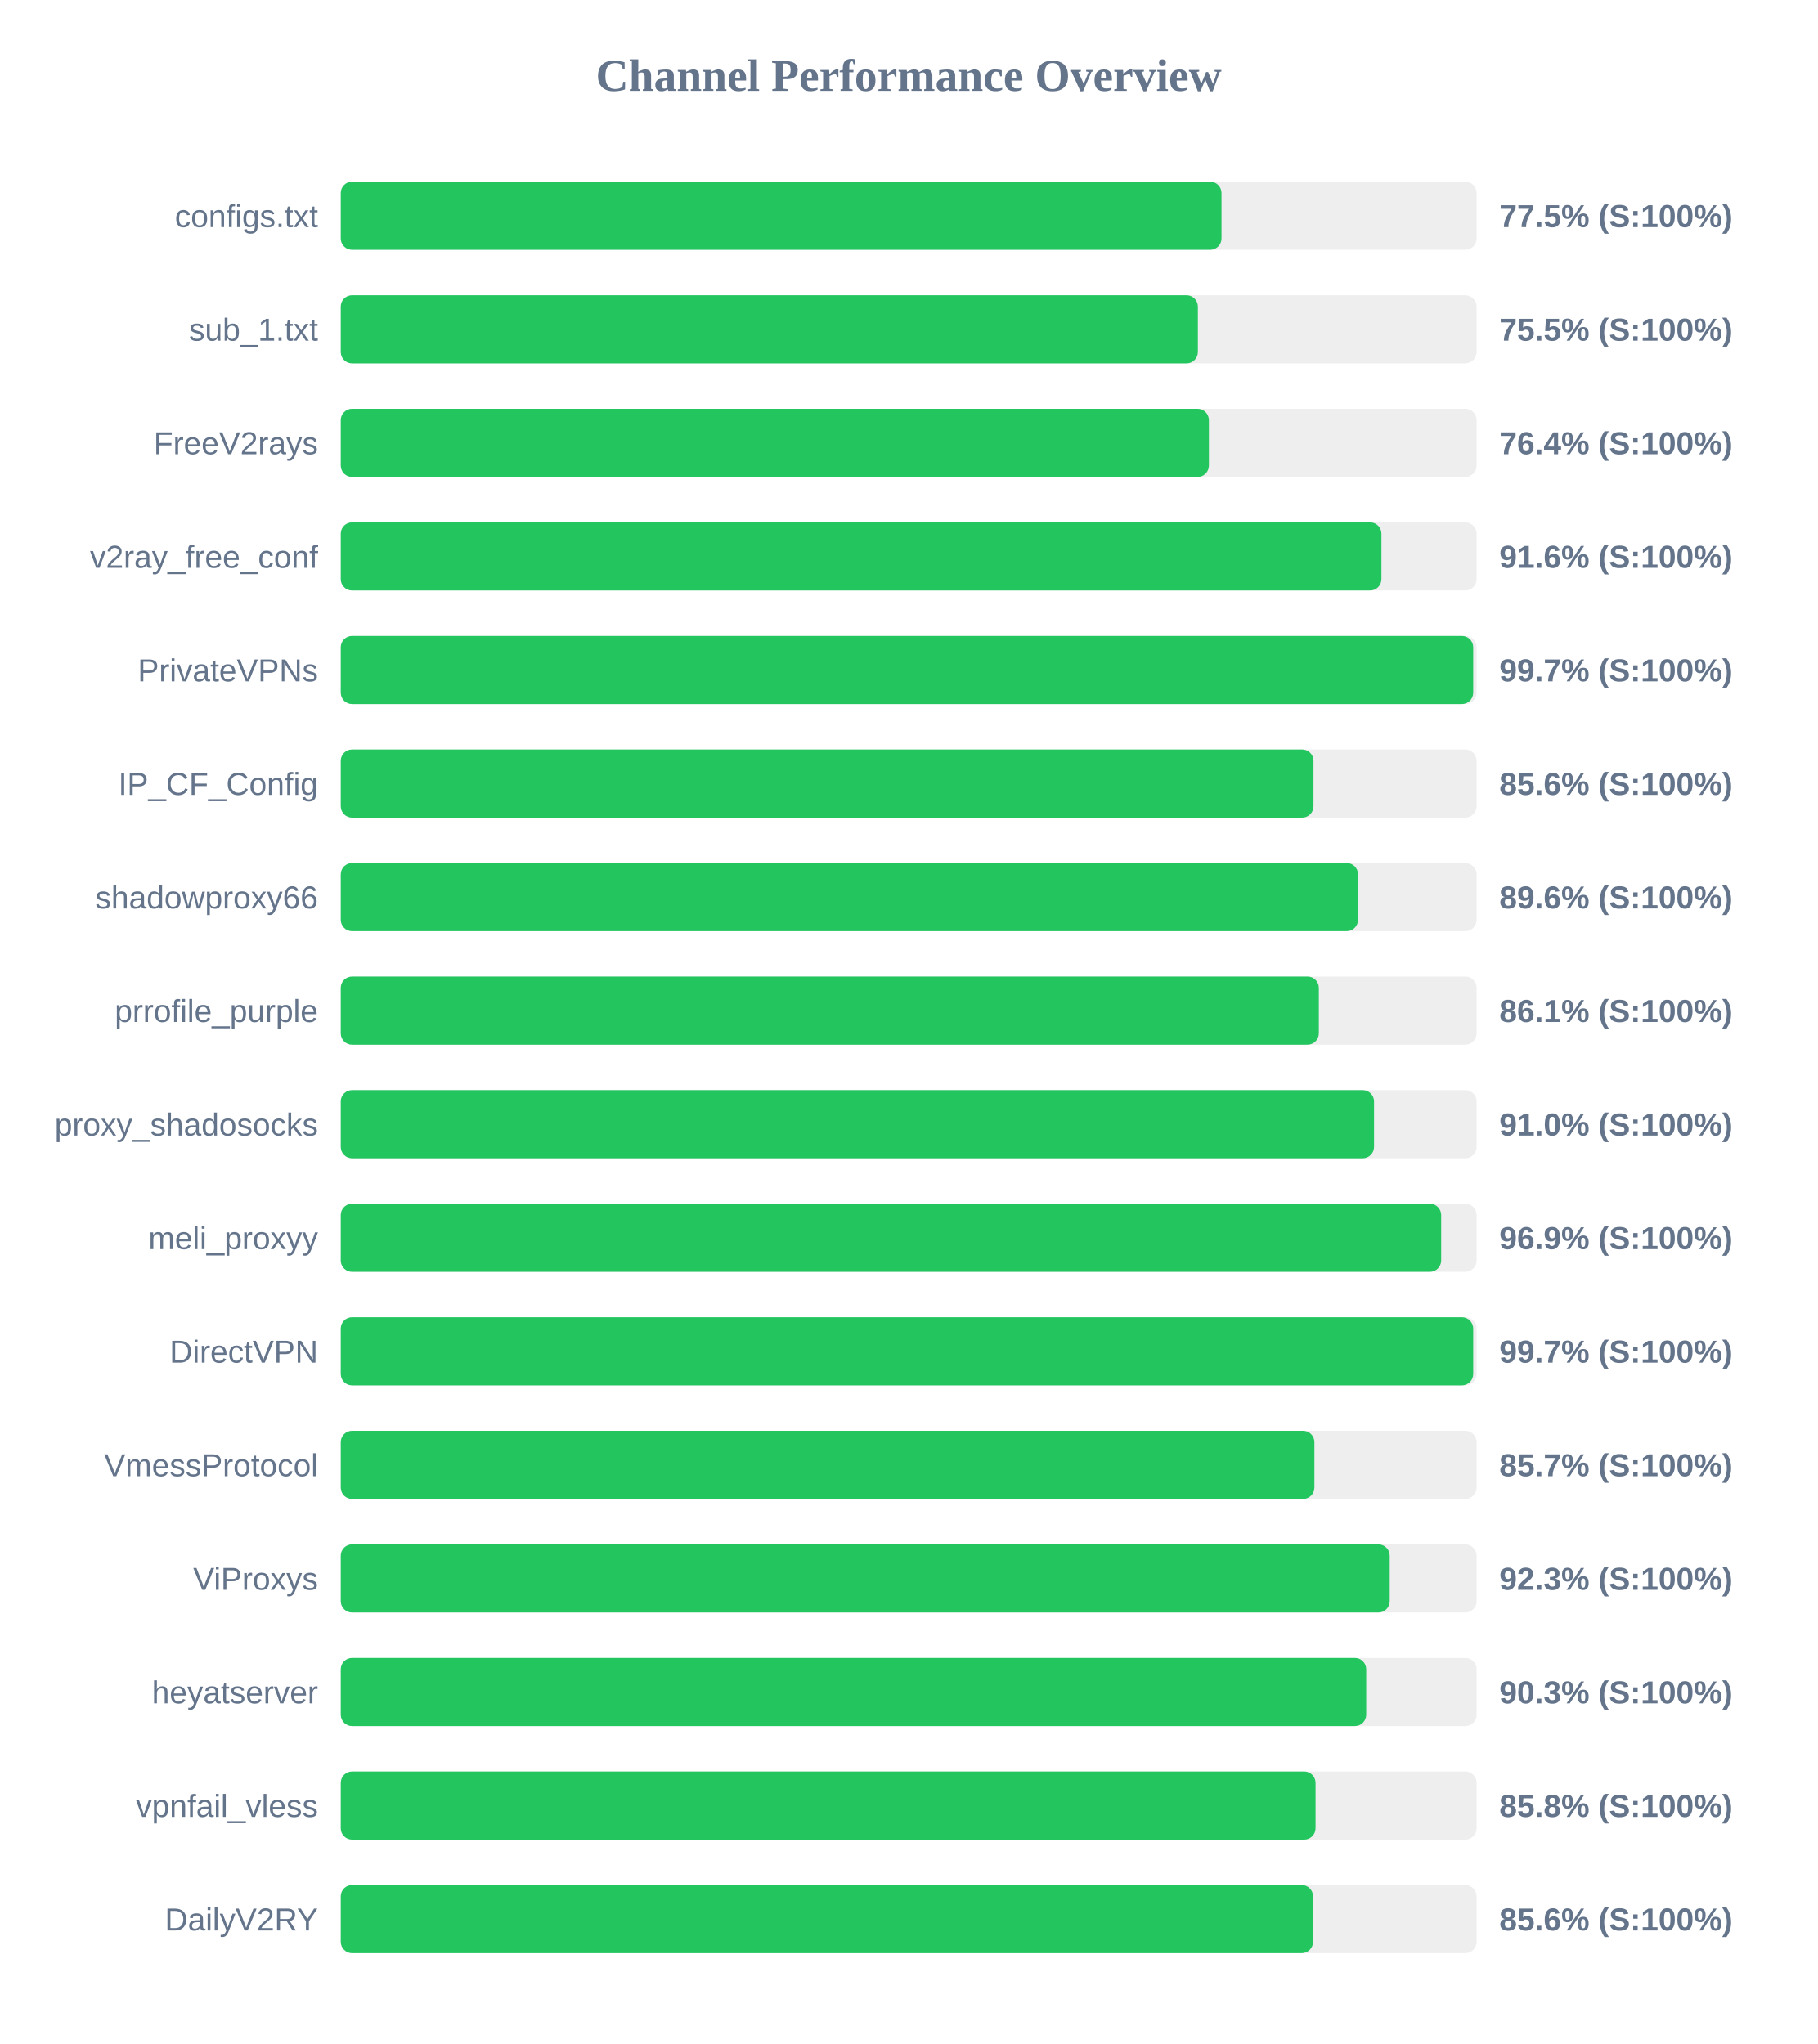
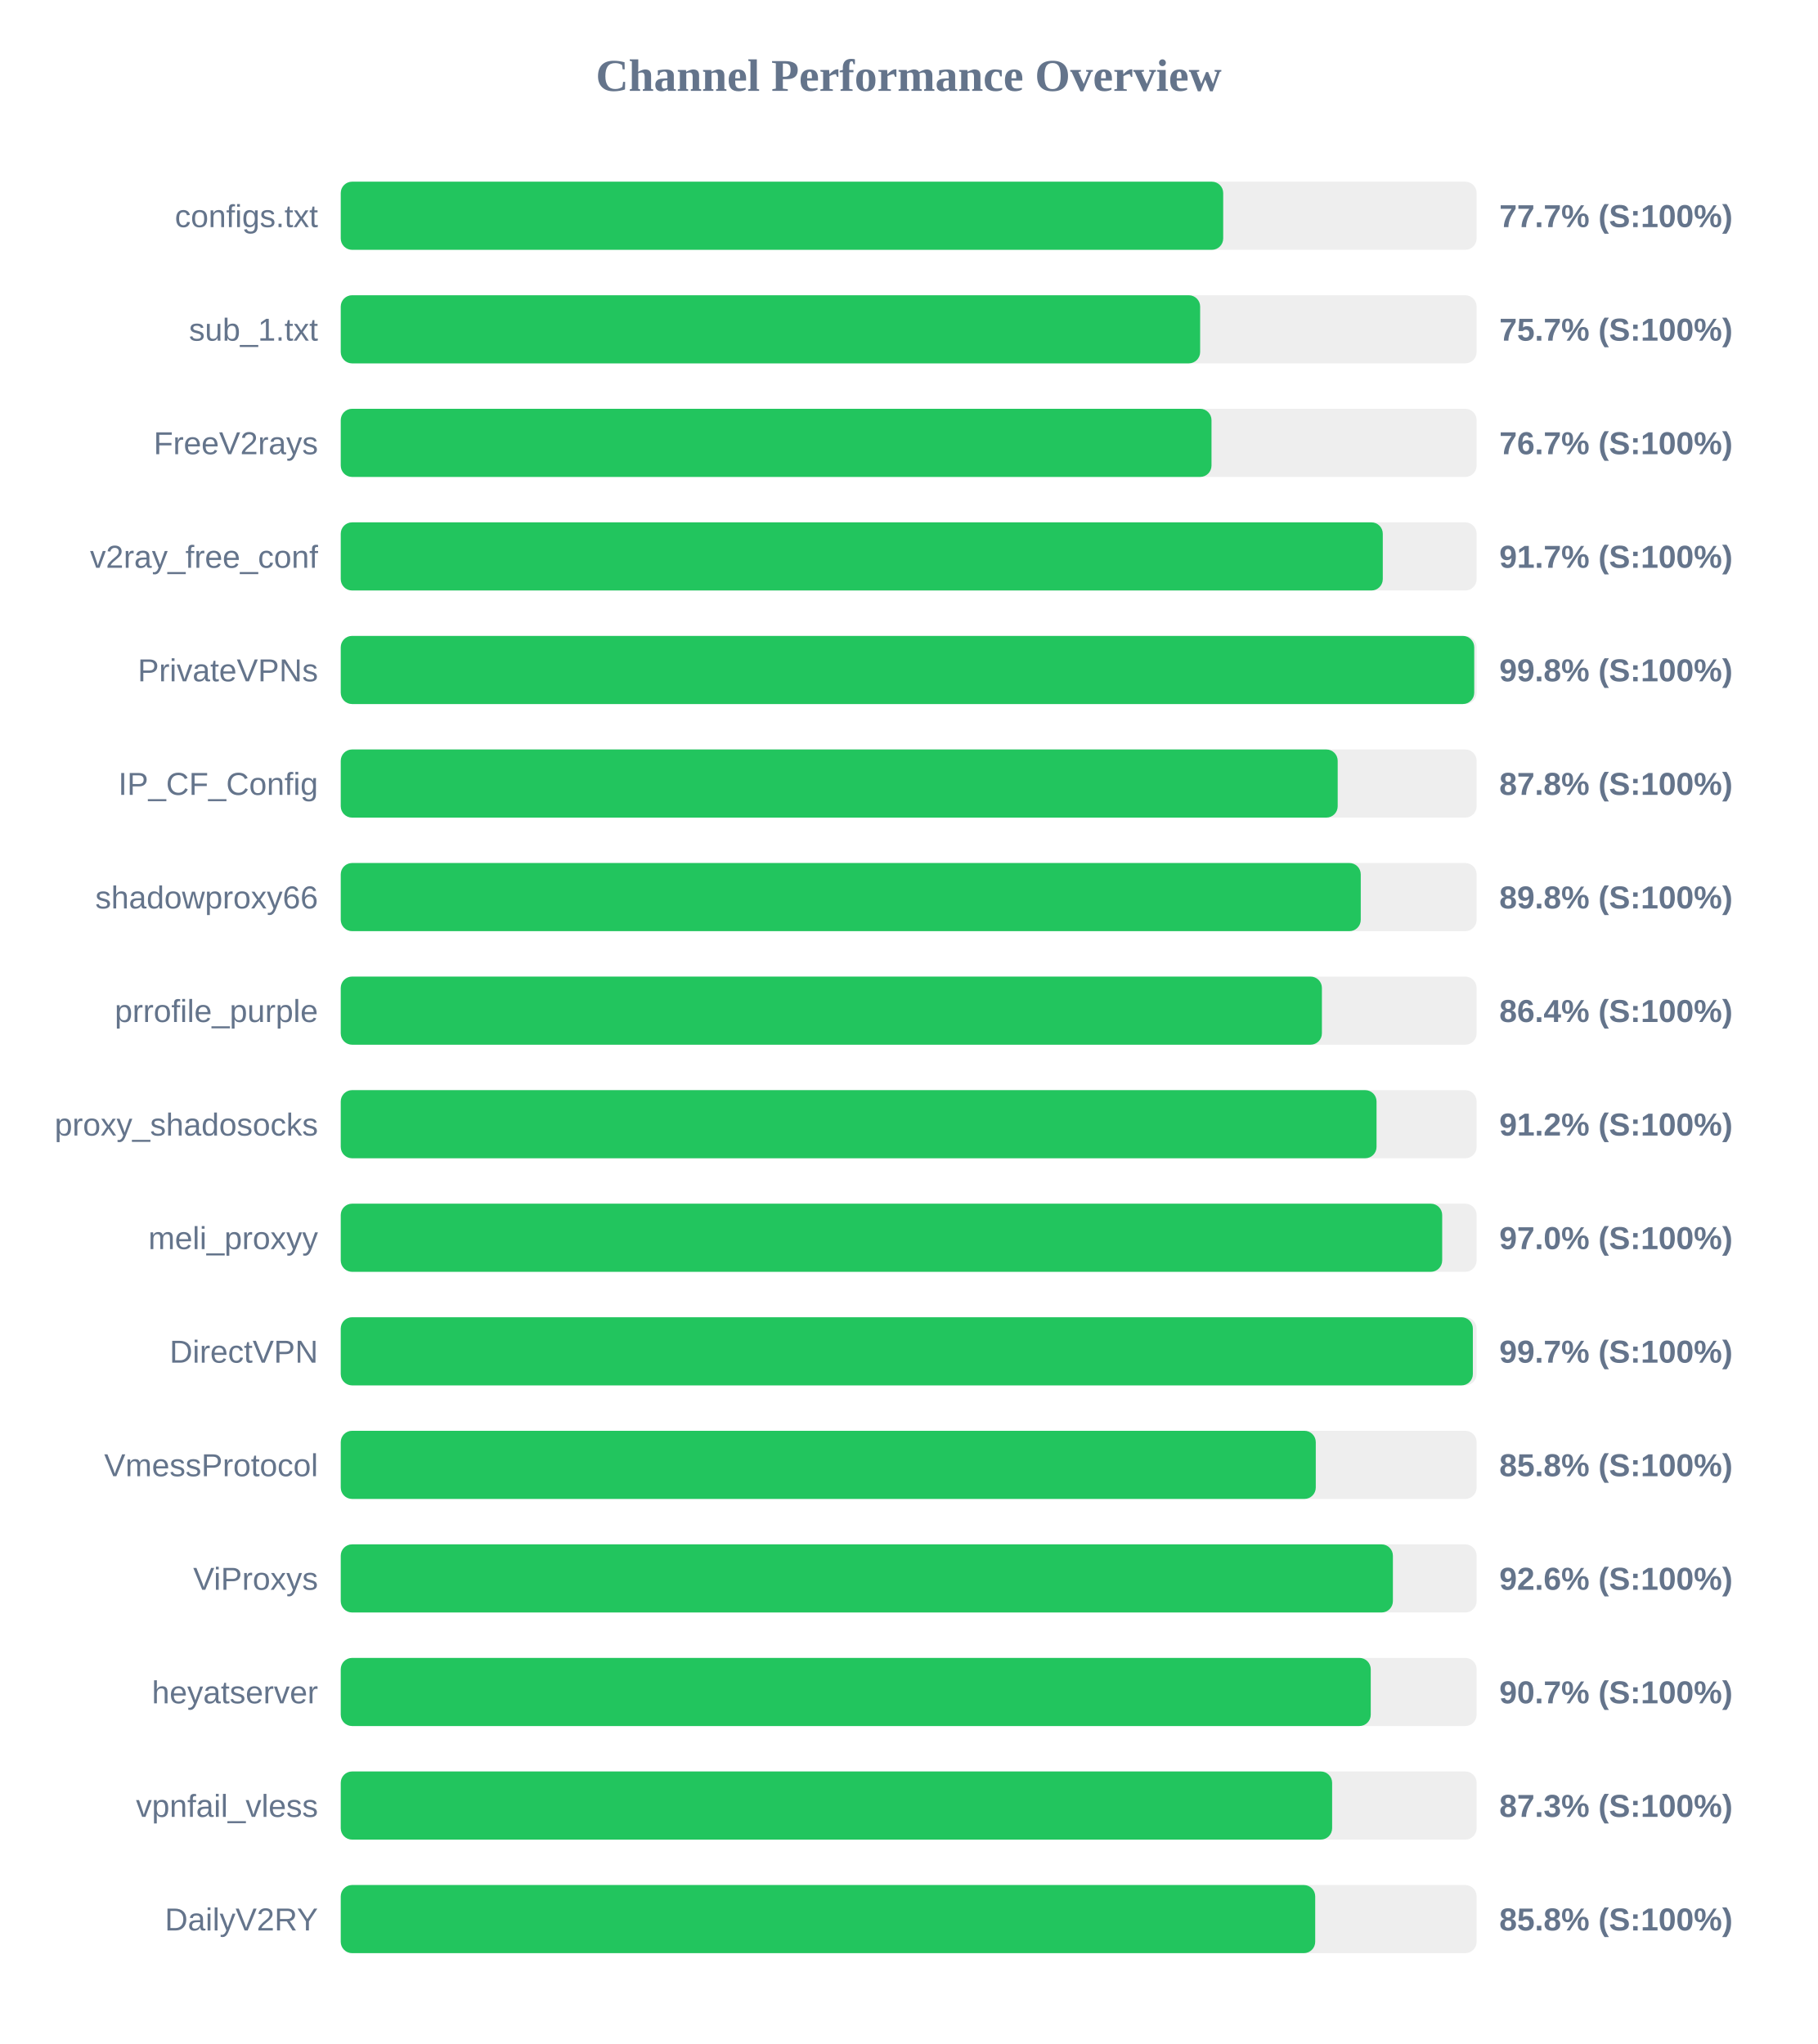
<svg xmlns="http://www.w3.org/2000/svg" width="800" height="900" version="1.1">
  <style>
        .row { font: 14px Arial; fill: #64748b; }
        .score { font: bold 14px Arial; fill: #64748b; }
    </style>
  <text x="400" y="40" text-anchor="middle" font-size="20px" font-weight="bold" fill="#64748b">Channel Performance Overview</text>
  <rect x="150" y="80" width="500" height="30" fill="#eee" rx="5" />
-   <rect x="150" y="80" width="387.7" height="30" fill="#22c55e" rx="5" />
+   <rect x="150" y="80" width="388.45" height="30" fill="#22c55e" rx="5" />
  <text x="140" y="100" text-anchor="end" class="row">configs.txt</text>
-   <text x="660" y="100" text-anchor="start" class="score">77.5% (S:100%)</text>
+   <text x="660" y="100" text-anchor="start" class="score">77.7% (S:100%)</text>
  <rect x="150" y="130" width="500" height="30" fill="#eee" rx="5" />
-   <rect x="150" y="130" width="377.3" height="30" fill="#22c55e" rx="5" />
+   <rect x="150" y="130" width="378.3" height="30" fill="#22c55e" rx="5" />
  <text x="140" y="150" text-anchor="end" class="row">sub_1.txt</text>
-   <text x="660" y="150" text-anchor="start" class="score">75.5% (S:100%)</text>
+   <text x="660" y="150" text-anchor="start" class="score">75.7% (S:100%)</text>
  <rect x="150" y="180" width="500" height="30" fill="#eee" rx="5" />
-   <rect x="150" y="180" width="382.15" height="30" fill="#22c55e" rx="5" />
+   <rect x="150" y="180" width="383.3" height="30" fill="#22c55e" rx="5" />
  <text x="140" y="200" text-anchor="end" class="row">FreeV2rays</text>
-   <text x="660" y="200" text-anchor="start" class="score">76.4% (S:100%)</text>
+   <text x="660" y="200" text-anchor="start" class="score">76.7% (S:100%)</text>
  <rect x="150" y="230" width="500" height="30" fill="#eee" rx="5" />
-   <rect x="150" y="230" width="458.1" height="30" fill="#22c55e" rx="5" />
+   <rect x="150" y="230" width="458.7" height="30" fill="#22c55e" rx="5" />
  <text x="140" y="250" text-anchor="end" class="row">v2ray_free_conf</text>
-   <text x="660" y="250" text-anchor="start" class="score">91.6% (S:100%)</text>
+   <text x="660" y="250" text-anchor="start" class="score">91.7% (S:100%)</text>
  <rect x="150" y="280" width="500" height="30" fill="#eee" rx="5" />
-   <rect x="150" y="280" width="498.5" height="30" fill="#22c55e" rx="5" />
+   <rect x="150" y="280" width="498.95" height="30" fill="#22c55e" rx="5" />
  <text x="140" y="300" text-anchor="end" class="row">PrivateVPNs</text>
-   <text x="660" y="300" text-anchor="start" class="score">99.7% (S:100%)</text>
+   <text x="660" y="300" text-anchor="start" class="score">99.8% (S:100%)</text>
  <rect x="150" y="330" width="500" height="30" fill="#eee" rx="5" />
-   <rect x="150" y="330" width="428.2" height="30" fill="#22c55e" rx="5" />
+   <rect x="150" y="330" width="438.85" height="30" fill="#22c55e" rx="5" />
  <text x="140" y="350" text-anchor="end" class="row">IP_CF_Config</text>
-   <text x="660" y="350" text-anchor="start" class="score">85.6% (S:100%)</text>
+   <text x="660" y="350" text-anchor="start" class="score">87.8% (S:100%)</text>
  <rect x="150" y="380" width="500" height="30" fill="#eee" rx="5" />
-   <rect x="150" y="380" width="447.8" height="30" fill="#22c55e" rx="5" />
+   <rect x="150" y="380" width="449.0" height="30" fill="#22c55e" rx="5" />
  <text x="140" y="400" text-anchor="end" class="row">shadowproxy66</text>
-   <text x="660" y="400" text-anchor="start" class="score">89.6% (S:100%)</text>
+   <text x="660" y="400" text-anchor="start" class="score">89.8% (S:100%)</text>
  <rect x="150" y="430" width="500" height="30" fill="#eee" rx="5" />
-   <rect x="150" y="430" width="430.55" height="30" fill="#22c55e" rx="5" />
+   <rect x="150" y="430" width="431.9" height="30" fill="#22c55e" rx="5" />
  <text x="140" y="450" text-anchor="end" class="row">prrofile_purple</text>
-   <text x="660" y="450" text-anchor="start" class="score">86.1% (S:100%)</text>
+   <text x="660" y="450" text-anchor="start" class="score">86.4% (S:100%)</text>
  <rect x="150" y="480" width="500" height="30" fill="#eee" rx="5" />
-   <rect x="150" y="480" width="454.85" height="30" fill="#22c55e" rx="5" />
+   <rect x="150" y="480" width="455.95" height="30" fill="#22c55e" rx="5" />
  <text x="140" y="500" text-anchor="end" class="row">proxy_shadosocks</text>
-   <text x="660" y="500" text-anchor="start" class="score">91.0% (S:100%)</text>
+   <text x="660" y="500" text-anchor="start" class="score">91.2% (S:100%)</text>
  <rect x="150" y="530" width="500" height="30" fill="#eee" rx="5" />
-   <rect x="150" y="530" width="484.4" height="30" fill="#22c55e" rx="5" />
+   <rect x="150" y="530" width="484.85" height="30" fill="#22c55e" rx="5" />
  <text x="140" y="550" text-anchor="end" class="row">meli_proxyy</text>
-   <text x="660" y="550" text-anchor="start" class="score">96.9% (S:100%)</text>
+   <text x="660" y="550" text-anchor="start" class="score">97.0% (S:100%)</text>
  <rect x="150" y="580" width="500" height="30" fill="#eee" rx="5" />
-   <rect x="150" y="580" width="498.5" height="30" fill="#22c55e" rx="5" />
+   <rect x="150" y="580" width="498.35" height="30" fill="#22c55e" rx="5" />
  <text x="140" y="600" text-anchor="end" class="row">DirectVPN</text>
  <text x="660" y="600" text-anchor="start" class="score">99.7% (S:100%)</text>
  <rect x="150" y="630" width="500" height="30" fill="#eee" rx="5" />
-   <rect x="150" y="630" width="428.6" height="30" fill="#22c55e" rx="5" />
+   <rect x="150" y="630" width="429.2" height="30" fill="#22c55e" rx="5" />
  <text x="140" y="650" text-anchor="end" class="row">VmessProtocol</text>
-   <text x="660" y="650" text-anchor="start" class="score">85.7% (S:100%)</text>
+   <text x="660" y="650" text-anchor="start" class="score">85.8% (S:100%)</text>
  <rect x="150" y="680" width="500" height="30" fill="#eee" rx="5" />
-   <rect x="150" y="680" width="461.75" height="30" fill="#22c55e" rx="5" />
+   <rect x="150" y="680" width="463.15" height="30" fill="#22c55e" rx="5" />
  <text x="140" y="700" text-anchor="end" class="row">ViProxys</text>
-   <text x="660" y="700" text-anchor="start" class="score">92.3% (S:100%)</text>
+   <text x="660" y="700" text-anchor="start" class="score">92.6% (S:100%)</text>
  <rect x="150" y="730" width="500" height="30" fill="#eee" rx="5" />
-   <rect x="150" y="730" width="451.4" height="30" fill="#22c55e" rx="5" />
+   <rect x="150" y="730" width="453.4" height="30" fill="#22c55e" rx="5" />
  <text x="140" y="750" text-anchor="end" class="row">heyatserver</text>
-   <text x="660" y="750" text-anchor="start" class="score">90.3% (S:100%)</text>
+   <text x="660" y="750" text-anchor="start" class="score">90.7% (S:100%)</text>
  <rect x="150" y="780" width="500" height="30" fill="#eee" rx="5" />
-   <rect x="150" y="780" width="429.1" height="30" fill="#22c55e" rx="5" />
+   <rect x="150" y="780" width="436.4" height="30" fill="#22c55e" rx="5" />
  <text x="140" y="800" text-anchor="end" class="row">vpnfail_vless</text>
-   <text x="660" y="800" text-anchor="start" class="score">85.8% (S:100%)</text>
+   <text x="660" y="800" text-anchor="start" class="score">87.3% (S:100%)</text>
  <rect x="150" y="830" width="500" height="30" fill="#eee" rx="5" />
-   <rect x="150" y="830" width="428.0" height="30" fill="#22c55e" rx="5" />
+   <rect x="150" y="830" width="428.95" height="30" fill="#22c55e" rx="5" />
  <text x="140" y="850" text-anchor="end" class="row">DailyV2RY</text>
-   <text x="660" y="850" text-anchor="start" class="score">85.6% (S:100%)</text>
+   <text x="660" y="850" text-anchor="start" class="score">85.8% (S:100%)</text>
</svg>
